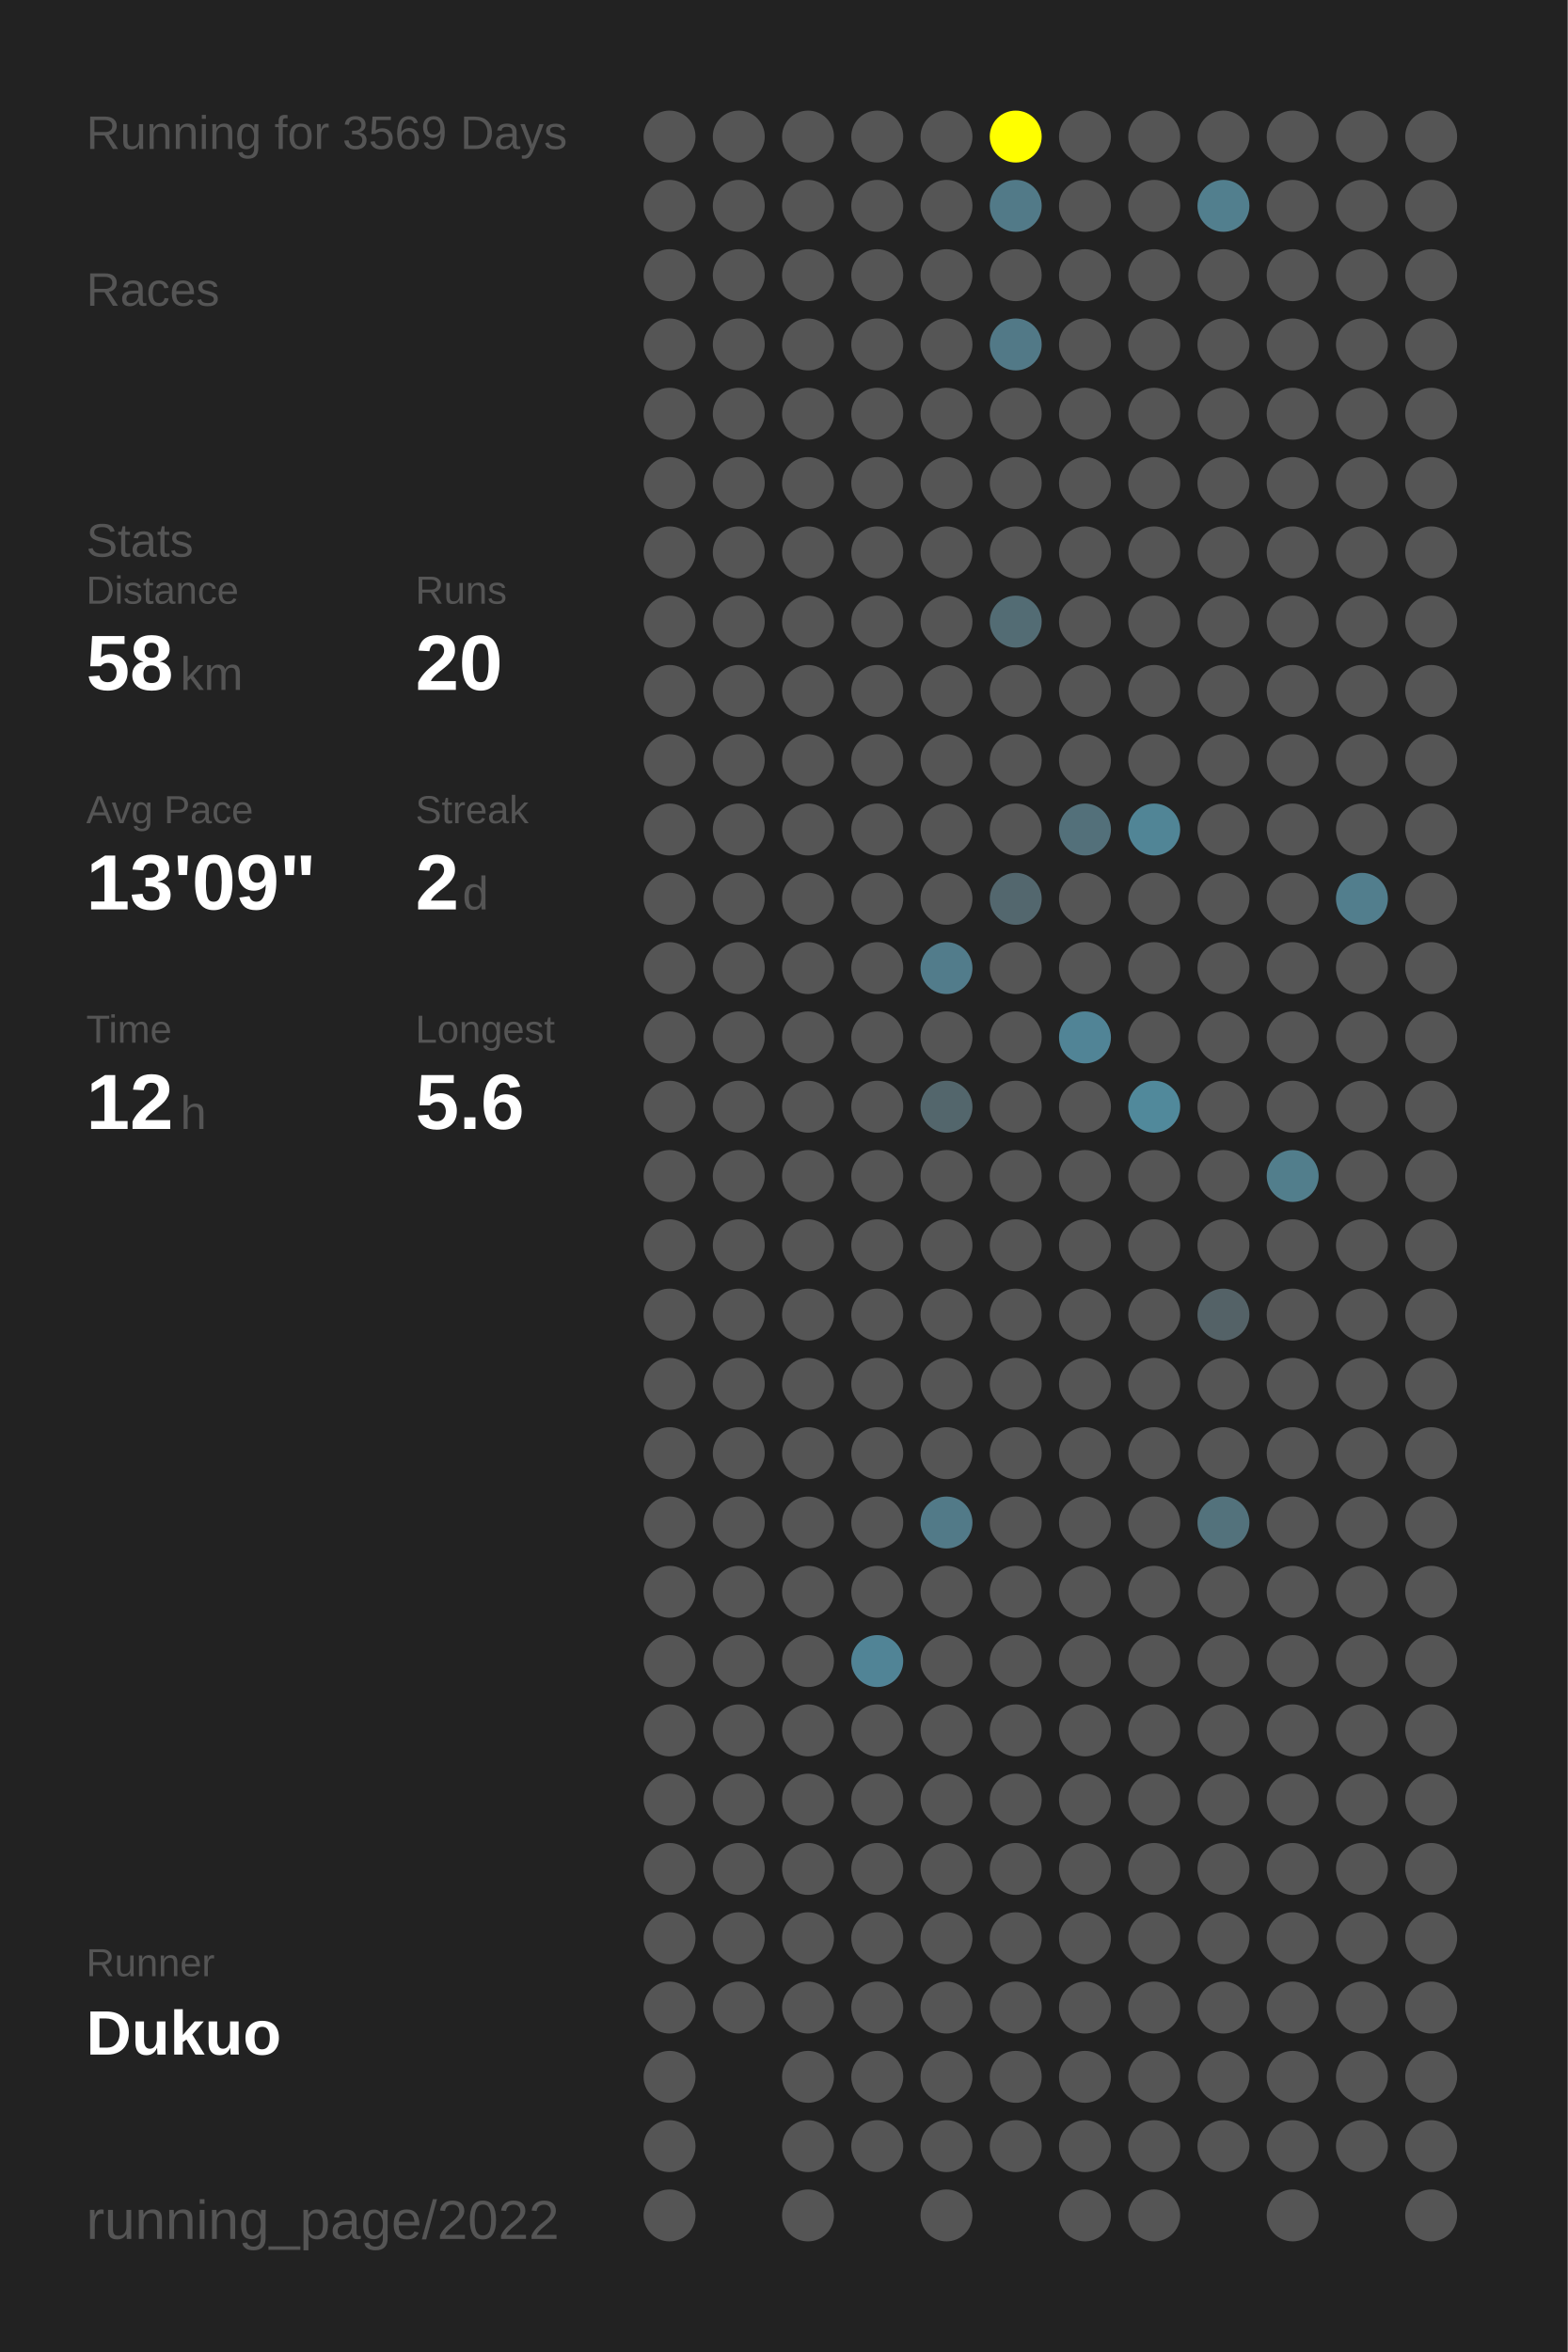
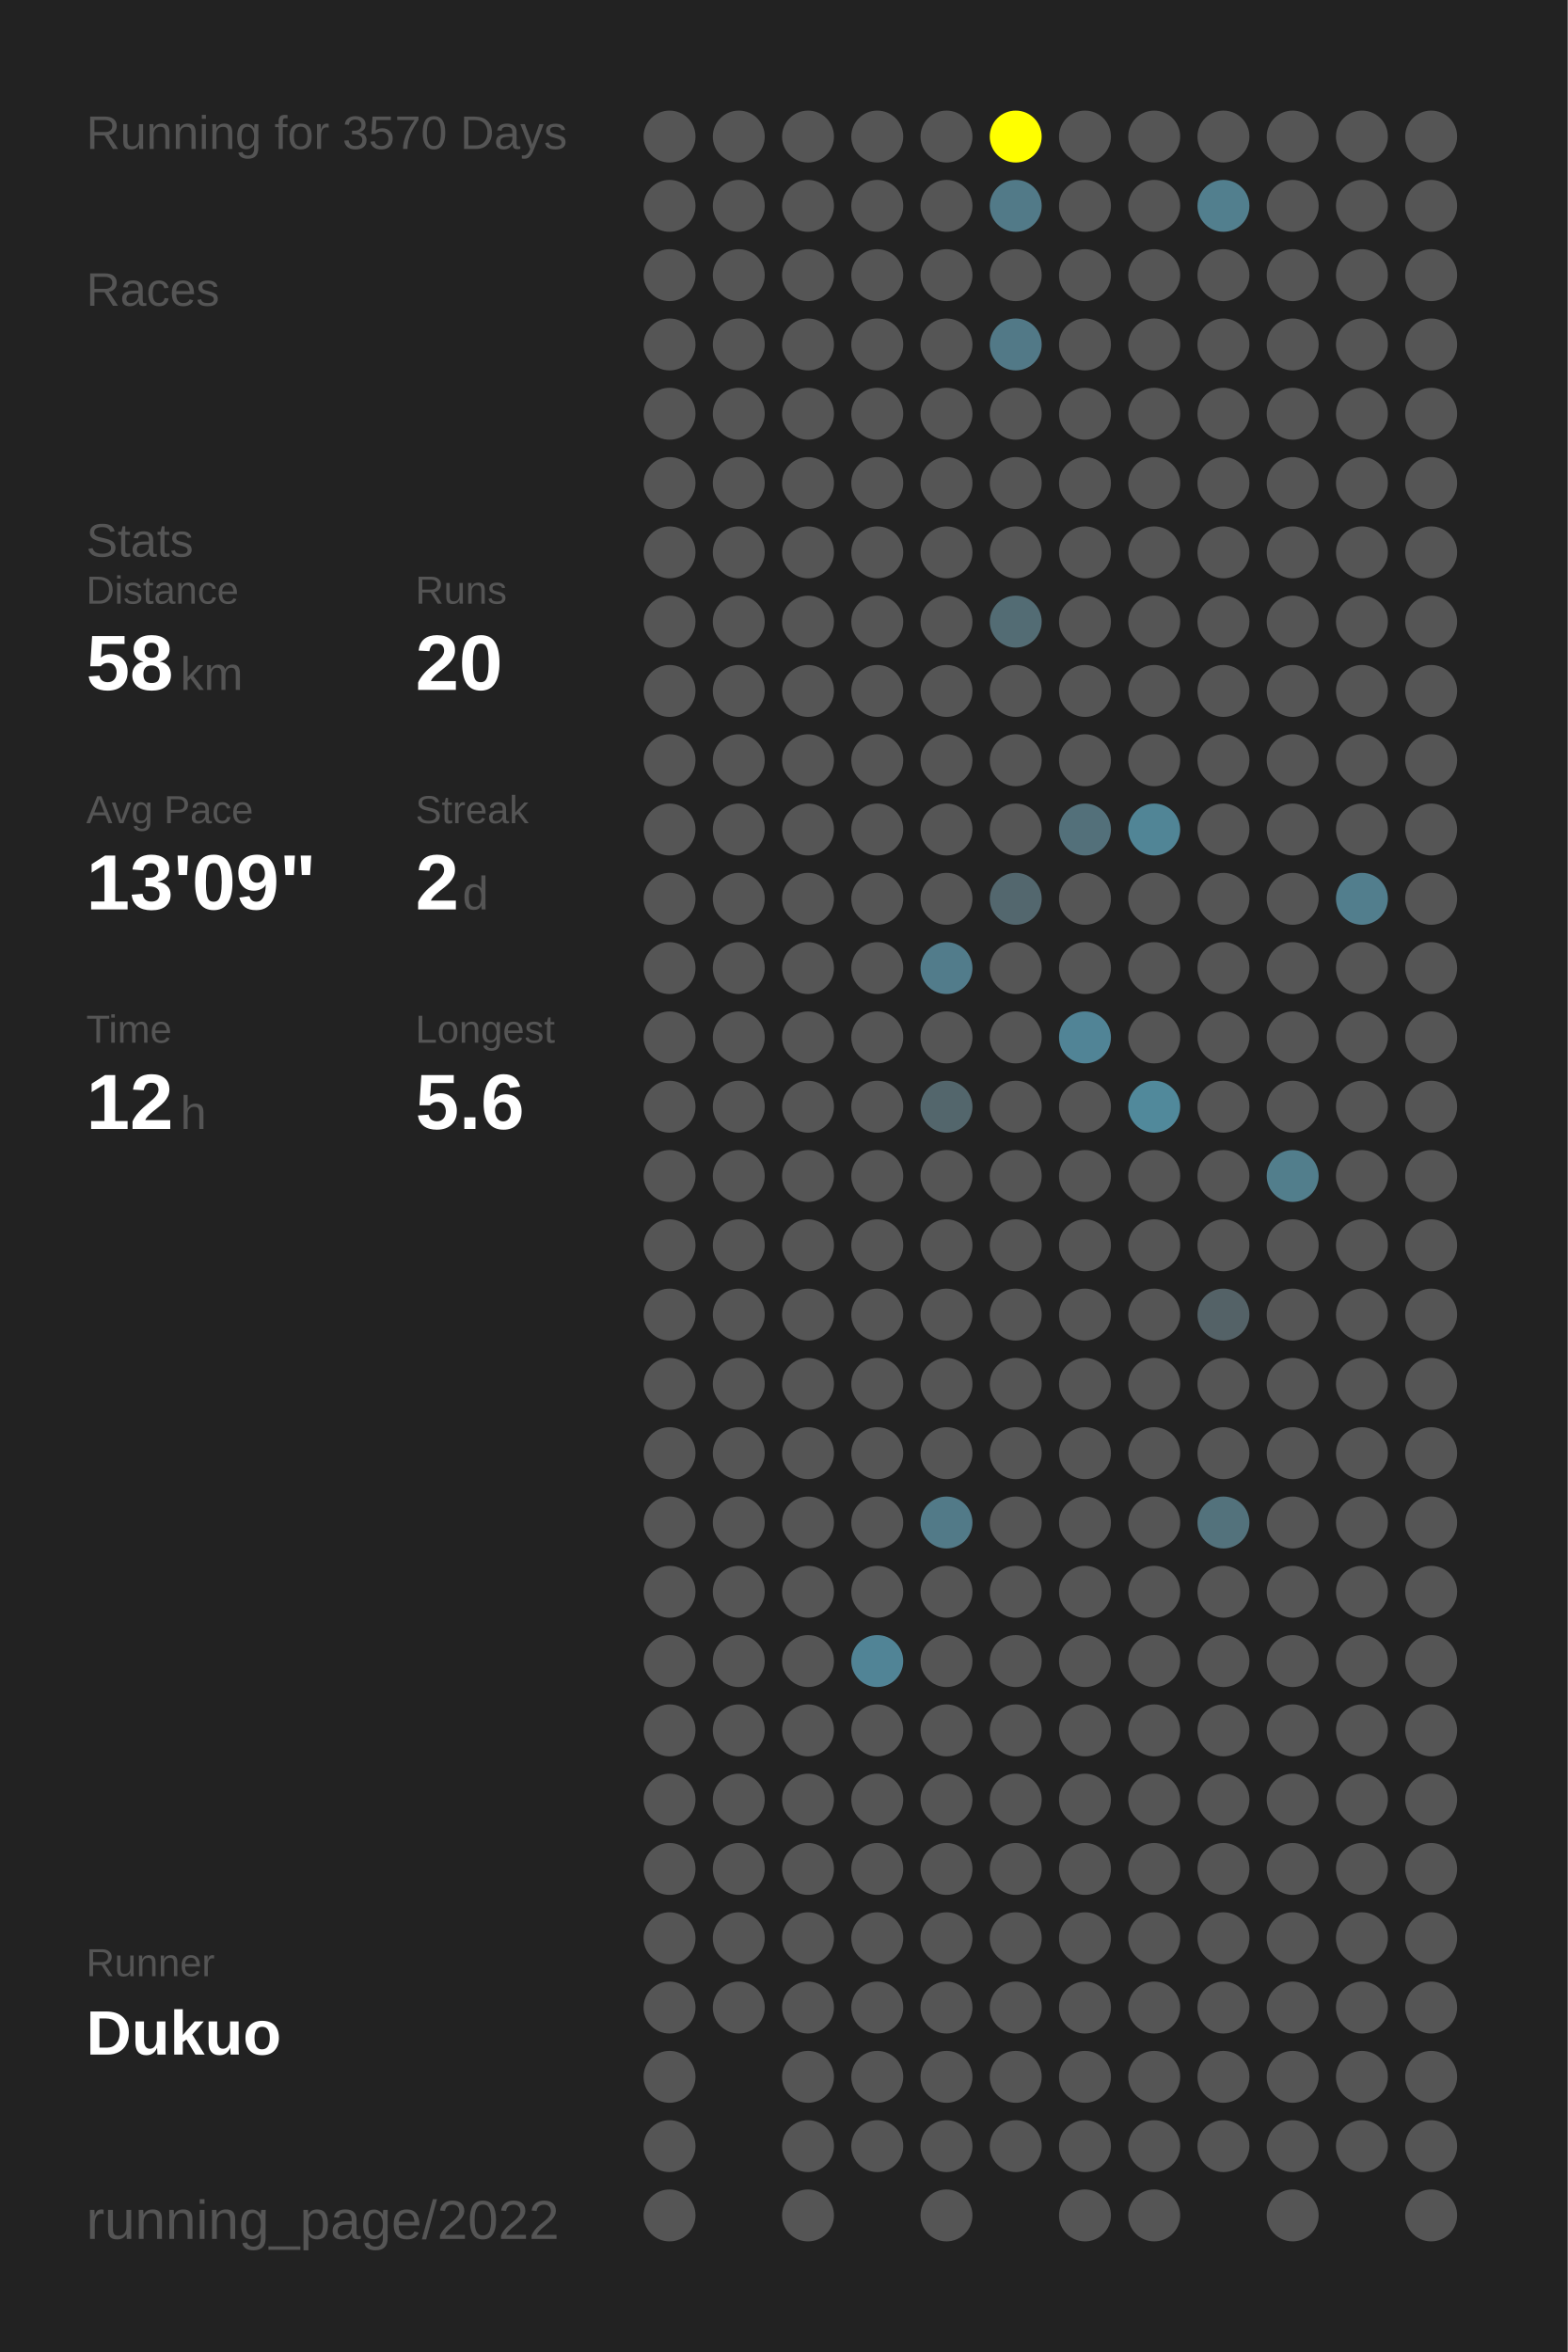
<svg xmlns="http://www.w3.org/2000/svg" baseProfile="full" height="300mm" version="1.1" viewBox="0,0,200,300" width="200mm">
  <defs />
  <rect fill="#222222" height="300" width="200" x="0" y="0" />
-   <text fill="#555555" style="font-size:6px; font-family:Arial;" x="11" y="19">Running for 3569 Days</text>
+   <text fill="#555555" style="font-size:6px; font-family:Arial;" x="11" y="19">Running for 3570 Days</text>
  <text fill="#555555" style="font-size:6px; font-family:Arial;" x="11" y="39">Races</text>
  <text fill="#555555" style="font-size:6px; font-family:Arial;" x="11" y="71">Stats</text>
  <text fill="#555555" style="font-size:5px; font-family:Arial;" x="11" y="77">Distance</text>
  <text fill="#FFFFFF" style="font-size:10px; font-family:Arial; font-weight:bold;" x="11" y="88">58</text>
  <text fill="#555555" style="font-size:6px; font-family:Arial;" x="23" y="88">km</text>
  <text fill="#555555" style="font-size:5px; font-family:Arial;" x="53" y="77">Runs</text>
  <text fill="#FFFFFF" style="font-size:10px; font-family:Arial; font-weight:bold;" x="53" y="88">20</text>
  <text fill="#555555" style="font-size:5px; font-family:Arial;" x="11" y="105">Avg Pace</text>
  <text fill="#FFFFFF" style="font-size:10px; font-family:Arial; font-weight:bold;" x="11" y="116">13'09"</text>
  <text fill="#555555" style="font-size:5px; font-family:Arial;" x="53" y="105">Streak</text>
  <text fill="#FFFFFF" style="font-size:10px; font-family:Arial; font-weight:bold;" x="53" y="116">2</text>
  <text fill="#555555" style="font-size:6px; font-family:Arial;" x="59" y="116">d</text>
  <text fill="#555555" style="font-size:5px; font-family:Arial;" x="11" y="133">Time</text>
  <text fill="#FFFFFF" style="font-size:10px; font-family:Arial; font-weight:bold;" x="11" y="144">12</text>
  <text fill="#555555" style="font-size:6px; font-family:Arial;" x="23" y="144">h</text>
  <text fill="#555555" style="font-size:5px; font-family:Arial;" x="53" y="133">Longest</text>
  <text fill="#FFFFFF" style="font-size:10px; font-family:Arial; font-weight:bold;" x="53" y="144">5.6</text>
  <text fill="#555555" style="font-size:5px; font-family:Arial;" x="11" y="252.065">Runner</text>
  <text fill="#FFFFFF" style="font-size:8px; font-family:Arial; font-weight:bold;" x="11" y="262.065">Dukuo</text>
  <text fill="#555555" style="font-size:7px; font-family:Arial;" x="11" y="285.581">running_page/2022</text>
  <circle cx="85.417" cy="17.419" fill="#555555" r="3.312" />
  <circle cx="85.417" cy="26.258" fill="#555555" r="3.312" />
  <circle cx="85.417" cy="35.097" fill="#555555" r="3.312" />
  <circle cx="85.417" cy="43.935" fill="#555555" r="3.312" />
  <circle cx="85.417" cy="52.774" fill="#555555" r="3.312" />
  <circle cx="85.417" cy="61.613" fill="#555555" r="3.312" />
  <circle cx="85.417" cy="70.452" fill="#555555" r="3.312" />
  <circle cx="85.417" cy="79.29" fill="#555555" r="3.312" />
  <circle cx="85.417" cy="88.129" fill="#555555" r="3.312" />
  <circle cx="85.417" cy="96.968" fill="#555555" r="3.312" />
  <circle cx="85.417" cy="105.806" fill="#555555" r="3.312" />
  <circle cx="85.417" cy="114.645" fill="#555555" r="3.312" />
  <circle cx="85.417" cy="123.484" fill="#555555" r="3.312" />
  <circle cx="85.417" cy="132.323" fill="#555555" r="3.312" />
  <circle cx="85.417" cy="141.161" fill="#555555" r="3.312" />
  <circle cx="85.417" cy="150" fill="#555555" r="3.312" />
  <circle cx="85.417" cy="158.839" fill="#555555" r="3.312" />
  <circle cx="85.417" cy="167.677" fill="#555555" r="3.312" />
  <circle cx="85.417" cy="176.516" fill="#555555" r="3.312" />
  <circle cx="85.417" cy="185.355" fill="#555555" r="3.312" />
  <circle cx="85.417" cy="194.194" fill="#555555" r="3.312" />
  <circle cx="85.417" cy="203.032" fill="#555555" r="3.312" />
  <circle cx="85.417" cy="211.871" fill="#555555" r="3.312" />
  <circle cx="85.417" cy="220.71" fill="#555555" r="3.312" />
  <circle cx="85.417" cy="229.548" fill="#555555" r="3.312" />
  <circle cx="85.417" cy="238.387" fill="#555555" r="3.312" />
  <circle cx="85.417" cy="247.226" fill="#555555" r="3.312" />
  <circle cx="85.417" cy="256.065" fill="#555555" r="3.312" />
  <circle cx="85.417" cy="264.903" fill="#555555" r="3.312" />
  <circle cx="85.417" cy="273.742" fill="#555555" r="3.312" />
  <circle cx="85.417" cy="282.581" fill="#555555" r="3.312" />
  <circle cx="94.25" cy="17.419" fill="#555555" r="3.312" />
  <circle cx="94.25" cy="26.258" fill="#555555" r="3.312" />
  <circle cx="94.25" cy="35.097" fill="#555555" r="3.312" />
  <circle cx="94.25" cy="43.935" fill="#555555" r="3.312" />
  <circle cx="94.25" cy="52.774" fill="#555555" r="3.312" />
  <circle cx="94.25" cy="61.613" fill="#555555" r="3.312" />
  <circle cx="94.25" cy="70.452" fill="#555555" r="3.312" />
  <circle cx="94.25" cy="79.29" fill="#555555" r="3.312" />
  <circle cx="94.25" cy="88.129" fill="#555555" r="3.312" />
  <circle cx="94.25" cy="96.968" fill="#555555" r="3.312" />
  <circle cx="94.25" cy="105.806" fill="#555555" r="3.312" />
  <circle cx="94.25" cy="114.645" fill="#555555" r="3.312" />
  <circle cx="94.25" cy="123.484" fill="#555555" r="3.312" />
  <circle cx="94.25" cy="132.323" fill="#555555" r="3.312" />
  <circle cx="94.25" cy="141.161" fill="#555555" r="3.312" />
  <circle cx="94.25" cy="150" fill="#555555" r="3.312" />
  <circle cx="94.25" cy="158.839" fill="#555555" r="3.312" />
  <circle cx="94.25" cy="167.677" fill="#555555" r="3.312" />
  <circle cx="94.25" cy="176.516" fill="#555555" r="3.312" />
  <circle cx="94.25" cy="185.355" fill="#555555" r="3.312" />
  <circle cx="94.25" cy="194.194" fill="#555555" r="3.312" />
  <circle cx="94.25" cy="203.032" fill="#555555" r="3.312" />
  <circle cx="94.25" cy="211.871" fill="#555555" r="3.312" />
  <circle cx="94.25" cy="220.71" fill="#555555" r="3.312" />
  <circle cx="94.25" cy="229.548" fill="#555555" r="3.312" />
  <circle cx="94.25" cy="238.387" fill="#555555" r="3.312" />
  <circle cx="94.25" cy="247.226" fill="#555555" r="3.312" />
  <circle cx="94.25" cy="256.065" fill="#555555" r="3.312" />
  <circle cx="103.083" cy="17.419" fill="#555555" r="3.312" />
  <circle cx="103.083" cy="26.258" fill="#555555" r="3.312" />
  <circle cx="103.083" cy="35.097" fill="#555555" r="3.312" />
  <circle cx="103.083" cy="43.935" fill="#555555" r="3.312" />
  <circle cx="103.083" cy="52.774" fill="#555555" r="3.312" />
  <circle cx="103.083" cy="61.613" fill="#555555" r="3.312" />
  <circle cx="103.083" cy="70.452" fill="#555555" r="3.312" />
  <circle cx="103.083" cy="79.29" fill="#555555" r="3.312" />
  <circle cx="103.083" cy="88.129" fill="#555555" r="3.312" />
  <circle cx="103.083" cy="96.968" fill="#555555" r="3.312" />
  <circle cx="103.083" cy="105.806" fill="#555555" r="3.312" />
  <circle cx="103.083" cy="114.645" fill="#555555" r="3.312" />
  <circle cx="103.083" cy="123.484" fill="#555555" r="3.312" />
  <circle cx="103.083" cy="132.323" fill="#555555" r="3.312" />
  <circle cx="103.083" cy="141.161" fill="#555555" r="3.312" />
  <circle cx="103.083" cy="150" fill="#555555" r="3.312" />
  <circle cx="103.083" cy="158.839" fill="#555555" r="3.312" />
  <circle cx="103.083" cy="167.677" fill="#555555" r="3.312" />
  <circle cx="103.083" cy="176.516" fill="#555555" r="3.312" />
  <circle cx="103.083" cy="185.355" fill="#555555" r="3.312" />
  <circle cx="103.083" cy="194.194" fill="#555555" r="3.312" />
  <circle cx="103.083" cy="203.032" fill="#555555" r="3.312" />
  <circle cx="103.083" cy="211.871" fill="#555555" r="3.312" />
  <circle cx="103.083" cy="220.71" fill="#555555" r="3.312" />
  <circle cx="103.083" cy="229.548" fill="#555555" r="3.312" />
  <circle cx="103.083" cy="238.387" fill="#555555" r="3.312" />
  <circle cx="103.083" cy="247.226" fill="#555555" r="3.312" />
  <circle cx="103.083" cy="256.065" fill="#555555" r="3.312" />
  <circle cx="103.083" cy="264.903" fill="#555555" r="3.312" />
  <circle cx="103.083" cy="273.742" fill="#555555" r="3.312" />
  <circle cx="103.083" cy="282.581" fill="#555555" r="3.312" />
  <circle cx="111.917" cy="17.419" fill="#555555" r="3.312" />
  <circle cx="111.917" cy="26.258" fill="#555555" r="3.312" />
  <circle cx="111.917" cy="35.097" fill="#555555" r="3.312" />
  <circle cx="111.917" cy="43.935" fill="#555555" r="3.312" />
  <circle cx="111.917" cy="52.774" fill="#555555" r="3.312" />
  <circle cx="111.917" cy="61.613" fill="#555555" r="3.312" />
  <circle cx="111.917" cy="70.452" fill="#555555" r="3.312" />
  <circle cx="111.917" cy="79.29" fill="#555555" r="3.312" />
  <circle cx="111.917" cy="88.129" fill="#555555" r="3.312" />
  <circle cx="111.917" cy="96.968" fill="#555555" r="3.312" />
  <circle cx="111.917" cy="105.806" fill="#555555" r="3.312" />
  <circle cx="111.917" cy="114.645" fill="#555555" r="3.312" />
  <circle cx="111.917" cy="123.484" fill="#555555" r="3.312" />
  <circle cx="111.917" cy="132.323" fill="#555555" r="3.312" />
  <circle cx="111.917" cy="141.161" fill="#555555" r="3.312" />
  <circle cx="111.917" cy="150" fill="#555555" r="3.312" />
  <circle cx="111.917" cy="158.839" fill="#555555" r="3.312" />
  <circle cx="111.917" cy="167.677" fill="#555555" r="3.312" />
  <circle cx="111.917" cy="176.516" fill="#555555" r="3.312" />
  <circle cx="111.917" cy="185.355" fill="#555555" r="3.312" />
  <circle cx="111.917" cy="194.194" fill="#555555" r="3.312" />
  <circle cx="111.917" cy="203.032" fill="#555555" r="3.312" />
  <circle cx="111.917" cy="211.871" fill="#518496" r="3.312" />
  <circle cx="111.917" cy="220.71" fill="#555555" r="3.312" />
  <circle cx="111.917" cy="229.548" fill="#555555" r="3.312" />
  <circle cx="111.917" cy="238.387" fill="#555555" r="3.312" />
  <circle cx="111.917" cy="247.226" fill="#555555" r="3.312" />
  <circle cx="111.917" cy="256.065" fill="#555555" r="3.312" />
  <circle cx="111.917" cy="264.903" fill="#555555" r="3.312" />
  <circle cx="111.917" cy="273.742" fill="#555555" r="3.312" />
  <circle cx="120.75" cy="17.419" fill="#555555" r="3.312" />
  <circle cx="120.75" cy="26.258" fill="#555555" r="3.312" />
  <circle cx="120.75" cy="35.097" fill="#555555" r="3.312" />
  <circle cx="120.75" cy="43.935" fill="#555555" r="3.312" />
  <circle cx="120.75" cy="52.774" fill="#555555" r="3.312" />
  <circle cx="120.75" cy="61.613" fill="#555555" r="3.312" />
  <circle cx="120.75" cy="70.452" fill="#555555" r="3.312" />
  <circle cx="120.75" cy="79.29" fill="#555555" r="3.312" />
  <circle cx="120.75" cy="88.129" fill="#555555" r="3.312" />
  <circle cx="120.75" cy="96.968" fill="#555555" r="3.312" />
  <circle cx="120.75" cy="105.806" fill="#555555" r="3.312" />
  <circle cx="120.75" cy="114.645" fill="#555555" r="3.312" />
  <circle cx="120.75" cy="123.484" fill="#527c8b" r="3.312" />
  <circle cx="120.75" cy="132.323" fill="#555555" r="3.312" />
  <circle cx="120.75" cy="141.161" fill="#53666c" r="3.312" />
  <circle cx="120.75" cy="150" fill="#555555" r="3.312" />
  <circle cx="120.75" cy="158.839" fill="#555555" r="3.312" />
  <circle cx="120.75" cy="167.677" fill="#555555" r="3.312" />
  <circle cx="120.75" cy="176.516" fill="#555555" r="3.312" />
  <circle cx="120.75" cy="185.355" fill="#555555" r="3.312" />
  <circle cx="120.75" cy="194.194" fill="#527a88" r="3.312" />
  <circle cx="120.75" cy="203.032" fill="#555555" r="3.312" />
  <circle cx="120.75" cy="211.871" fill="#555555" r="3.312" />
  <circle cx="120.75" cy="220.71" fill="#555555" r="3.312" />
  <circle cx="120.75" cy="229.548" fill="#555555" r="3.312" />
  <circle cx="120.75" cy="238.387" fill="#555555" r="3.312" />
  <circle cx="120.75" cy="247.226" fill="#555555" r="3.312" />
  <circle cx="120.75" cy="256.065" fill="#555555" r="3.312" />
  <circle cx="120.75" cy="264.903" fill="#555555" r="3.312" />
  <circle cx="120.75" cy="273.742" fill="#555555" r="3.312" />
  <circle cx="120.75" cy="282.581" fill="#555555" r="3.312" />
  <circle cx="129.583" cy="17.419" fill="#FFFF00" r="3.312" />
  <circle cx="129.583" cy="26.258" fill="#527a88" r="3.312" />
  <circle cx="129.583" cy="35.097" fill="#555555" r="3.312" />
  <circle cx="129.583" cy="43.935" fill="#527987" r="3.312" />
  <circle cx="129.583" cy="52.774" fill="#555555" r="3.312" />
  <circle cx="129.583" cy="61.613" fill="#555555" r="3.312" />
  <circle cx="129.583" cy="70.452" fill="#555555" r="3.312" />
  <circle cx="129.583" cy="79.29" fill="#536c74" r="3.312" />
  <circle cx="129.583" cy="88.129" fill="#555555" r="3.312" />
  <circle cx="129.583" cy="96.968" fill="#555555" r="3.312" />
  <circle cx="129.583" cy="105.806" fill="#555555" r="3.312" />
  <circle cx="129.583" cy="114.645" fill="#53676e" r="3.312" />
  <circle cx="129.583" cy="123.484" fill="#555555" r="3.312" />
  <circle cx="129.583" cy="132.323" fill="#555555" r="3.312" />
  <circle cx="129.583" cy="141.161" fill="#555555" r="3.312" />
  <circle cx="129.583" cy="150" fill="#555555" r="3.312" />
  <circle cx="129.583" cy="158.839" fill="#555555" r="3.312" />
  <circle cx="129.583" cy="167.677" fill="#555555" r="3.312" />
  <circle cx="129.583" cy="176.516" fill="#555555" r="3.312" />
  <circle cx="129.583" cy="185.355" fill="#555555" r="3.312" />
  <circle cx="129.583" cy="194.194" fill="#555555" r="3.312" />
  <circle cx="129.583" cy="203.032" fill="#555555" r="3.312" />
  <circle cx="129.583" cy="211.871" fill="#555555" r="3.312" />
  <circle cx="129.583" cy="220.71" fill="#555555" r="3.312" />
  <circle cx="129.583" cy="229.548" fill="#555555" r="3.312" />
  <circle cx="129.583" cy="238.387" fill="#555555" r="3.312" />
  <circle cx="129.583" cy="247.226" fill="#555555" r="3.312" />
  <circle cx="129.583" cy="256.065" fill="#555555" r="3.312" />
  <circle cx="129.583" cy="264.903" fill="#555555" r="3.312" />
  <circle cx="129.583" cy="273.742" fill="#555555" r="3.312" />
  <circle cx="138.417" cy="17.419" fill="#555555" r="3.312" />
  <circle cx="138.417" cy="26.258" fill="#555555" r="3.312" />
  <circle cx="138.417" cy="35.097" fill="#555555" r="3.312" />
  <circle cx="138.417" cy="43.935" fill="#555555" r="3.312" />
  <circle cx="138.417" cy="52.774" fill="#555555" r="3.312" />
  <circle cx="138.417" cy="61.613" fill="#555555" r="3.312" />
  <circle cx="138.417" cy="70.452" fill="#555555" r="3.312" />
  <circle cx="138.417" cy="79.29" fill="#555555" r="3.312" />
  <circle cx="138.417" cy="88.129" fill="#555555" r="3.312" />
  <circle cx="138.417" cy="96.968" fill="#555555" r="3.312" />
  <circle cx="138.417" cy="105.806" fill="#53707a" r="3.312" />
  <circle cx="138.417" cy="114.645" fill="#555555" r="3.312" />
  <circle cx="138.417" cy="123.484" fill="#555555" r="3.312" />
  <circle cx="138.417" cy="132.323" fill="#518496" r="3.312" />
  <circle cx="138.417" cy="141.161" fill="#555555" r="3.312" />
  <circle cx="138.417" cy="150" fill="#555555" r="3.312" />
  <circle cx="138.417" cy="158.839" fill="#555555" r="3.312" />
  <circle cx="138.417" cy="167.677" fill="#555555" r="3.312" />
  <circle cx="138.417" cy="176.516" fill="#555555" r="3.312" />
  <circle cx="138.417" cy="185.355" fill="#555555" r="3.312" />
  <circle cx="138.417" cy="194.194" fill="#555555" r="3.312" />
  <circle cx="138.417" cy="203.032" fill="#555555" r="3.312" />
  <circle cx="138.417" cy="211.871" fill="#555555" r="3.312" />
  <circle cx="138.417" cy="220.71" fill="#555555" r="3.312" />
  <circle cx="138.417" cy="229.548" fill="#555555" r="3.312" />
  <circle cx="138.417" cy="238.387" fill="#555555" r="3.312" />
  <circle cx="138.417" cy="247.226" fill="#555555" r="3.312" />
  <circle cx="138.417" cy="256.065" fill="#555555" r="3.312" />
  <circle cx="138.417" cy="264.903" fill="#555555" r="3.312" />
  <circle cx="138.417" cy="273.742" fill="#555555" r="3.312" />
  <circle cx="138.417" cy="282.581" fill="#555555" r="3.312" />
  <circle cx="147.25" cy="17.419" fill="#555555" r="3.312" />
  <circle cx="147.25" cy="26.258" fill="#555555" r="3.312" />
  <circle cx="147.25" cy="35.097" fill="#555555" r="3.312" />
  <circle cx="147.25" cy="43.935" fill="#555555" r="3.312" />
  <circle cx="147.25" cy="52.774" fill="#555555" r="3.312" />
  <circle cx="147.25" cy="61.613" fill="#555555" r="3.312" />
  <circle cx="147.25" cy="70.452" fill="#555555" r="3.312" />
  <circle cx="147.25" cy="79.29" fill="#555555" r="3.312" />
  <circle cx="147.25" cy="88.129" fill="#555555" r="3.312" />
  <circle cx="147.25" cy="96.968" fill="#555555" r="3.312" />
  <circle cx="147.25" cy="105.806" fill="#518596" r="3.312" />
  <circle cx="147.25" cy="114.645" fill="#555555" r="3.312" />
  <circle cx="147.25" cy="123.484" fill="#555555" r="3.312" />
  <circle cx="147.25" cy="132.323" fill="#555555" r="3.312" />
  <circle cx="147.25" cy="141.161" fill="#51899b" r="3.312" />
  <circle cx="147.25" cy="150" fill="#555555" r="3.312" />
  <circle cx="147.25" cy="158.839" fill="#555555" r="3.312" />
  <circle cx="147.25" cy="167.677" fill="#555555" r="3.312" />
  <circle cx="147.25" cy="176.516" fill="#555555" r="3.312" />
  <circle cx="147.25" cy="185.355" fill="#555555" r="3.312" />
  <circle cx="147.25" cy="194.194" fill="#555555" r="3.312" />
  <circle cx="147.25" cy="203.032" fill="#555555" r="3.312" />
  <circle cx="147.25" cy="211.871" fill="#555555" r="3.312" />
  <circle cx="147.25" cy="220.71" fill="#555555" r="3.312" />
  <circle cx="147.25" cy="229.548" fill="#555555" r="3.312" />
  <circle cx="147.25" cy="238.387" fill="#555555" r="3.312" />
  <circle cx="147.25" cy="247.226" fill="#555555" r="3.312" />
  <circle cx="147.25" cy="256.065" fill="#555555" r="3.312" />
  <circle cx="147.25" cy="264.903" fill="#555555" r="3.312" />
  <circle cx="147.25" cy="273.742" fill="#555555" r="3.312" />
  <circle cx="147.25" cy="282.581" fill="#555555" r="3.312" />
  <circle cx="156.083" cy="17.419" fill="#555555" r="3.312" />
  <circle cx="156.083" cy="26.258" fill="#527f8e" r="3.312" />
  <circle cx="156.083" cy="35.097" fill="#555555" r="3.312" />
  <circle cx="156.083" cy="43.935" fill="#555555" r="3.312" />
  <circle cx="156.083" cy="52.774" fill="#555555" r="3.312" />
  <circle cx="156.083" cy="61.613" fill="#555555" r="3.312" />
  <circle cx="156.083" cy="70.452" fill="#555555" r="3.312" />
  <circle cx="156.083" cy="79.29" fill="#555555" r="3.312" />
  <circle cx="156.083" cy="88.129" fill="#555555" r="3.312" />
  <circle cx="156.083" cy="96.968" fill="#555555" r="3.312" />
  <circle cx="156.083" cy="105.806" fill="#555555" r="3.312" />
  <circle cx="156.083" cy="114.645" fill="#555555" r="3.312" />
  <circle cx="156.083" cy="123.484" fill="#555555" r="3.312" />
  <circle cx="156.083" cy="132.323" fill="#555555" r="3.312" />
  <circle cx="156.083" cy="141.161" fill="#555555" r="3.312" />
  <circle cx="156.083" cy="150" fill="#555555" r="3.312" />
  <circle cx="156.083" cy="158.839" fill="#555555" r="3.312" />
  <circle cx="156.083" cy="167.677" fill="#546267" r="3.312" />
  <circle cx="156.083" cy="176.516" fill="#555555" r="3.312" />
  <circle cx="156.083" cy="185.355" fill="#555555" r="3.312" />
  <circle cx="156.083" cy="194.194" fill="#53727c" r="3.312" />
  <circle cx="156.083" cy="203.032" fill="#555555" r="3.312" />
  <circle cx="156.083" cy="211.871" fill="#555555" r="3.312" />
  <circle cx="156.083" cy="220.71" fill="#555555" r="3.312" />
  <circle cx="156.083" cy="229.548" fill="#555555" r="3.312" />
  <circle cx="156.083" cy="238.387" fill="#555555" r="3.312" />
  <circle cx="156.083" cy="247.226" fill="#555555" r="3.312" />
  <circle cx="156.083" cy="256.065" fill="#555555" r="3.312" />
  <circle cx="156.083" cy="264.903" fill="#555555" r="3.312" />
  <circle cx="156.083" cy="273.742" fill="#555555" r="3.312" />
  <circle cx="164.917" cy="17.419" fill="#555555" r="3.312" />
  <circle cx="164.917" cy="26.258" fill="#555555" r="3.312" />
  <circle cx="164.917" cy="35.097" fill="#555555" r="3.312" />
  <circle cx="164.917" cy="43.935" fill="#555555" r="3.312" />
  <circle cx="164.917" cy="52.774" fill="#555555" r="3.312" />
  <circle cx="164.917" cy="61.613" fill="#555555" r="3.312" />
  <circle cx="164.917" cy="70.452" fill="#555555" r="3.312" />
  <circle cx="164.917" cy="79.29" fill="#555555" r="3.312" />
  <circle cx="164.917" cy="88.129" fill="#555555" r="3.312" />
  <circle cx="164.917" cy="96.968" fill="#555555" r="3.312" />
  <circle cx="164.917" cy="105.806" fill="#555555" r="3.312" />
  <circle cx="164.917" cy="114.645" fill="#555555" r="3.312" />
  <circle cx="164.917" cy="123.484" fill="#555555" r="3.312" />
  <circle cx="164.917" cy="132.323" fill="#555555" r="3.312" />
  <circle cx="164.917" cy="141.161" fill="#555555" r="3.312" />
  <circle cx="164.917" cy="150" fill="#527e8c" r="3.312" />
  <circle cx="164.917" cy="158.839" fill="#555555" r="3.312" />
  <circle cx="164.917" cy="167.677" fill="#555555" r="3.312" />
  <circle cx="164.917" cy="176.516" fill="#555555" r="3.312" />
  <circle cx="164.917" cy="185.355" fill="#555555" r="3.312" />
  <circle cx="164.917" cy="194.194" fill="#555555" r="3.312" />
  <circle cx="164.917" cy="203.032" fill="#555555" r="3.312" />
  <circle cx="164.917" cy="211.871" fill="#555555" r="3.312" />
  <circle cx="164.917" cy="220.71" fill="#555555" r="3.312" />
  <circle cx="164.917" cy="229.548" fill="#555555" r="3.312" />
  <circle cx="164.917" cy="238.387" fill="#555555" r="3.312" />
  <circle cx="164.917" cy="247.226" fill="#555555" r="3.312" />
  <circle cx="164.917" cy="256.065" fill="#555555" r="3.312" />
  <circle cx="164.917" cy="264.903" fill="#555555" r="3.312" />
  <circle cx="164.917" cy="273.742" fill="#555555" r="3.312" />
  <circle cx="164.917" cy="282.581" fill="#555555" r="3.312" />
  <circle cx="173.75" cy="17.419" fill="#555555" r="3.312" />
  <circle cx="173.75" cy="26.258" fill="#555555" r="3.312" />
  <circle cx="173.75" cy="35.097" fill="#555555" r="3.312" />
  <circle cx="173.75" cy="43.935" fill="#555555" r="3.312" />
  <circle cx="173.75" cy="52.774" fill="#555555" r="3.312" />
  <circle cx="173.75" cy="61.613" fill="#555555" r="3.312" />
  <circle cx="173.75" cy="70.452" fill="#555555" r="3.312" />
  <circle cx="173.75" cy="79.29" fill="#555555" r="3.312" />
  <circle cx="173.75" cy="88.129" fill="#555555" r="3.312" />
  <circle cx="173.75" cy="96.968" fill="#555555" r="3.312" />
  <circle cx="173.75" cy="105.806" fill="#555555" r="3.312" />
  <circle cx="173.75" cy="114.645" fill="#527e8d" r="3.312" />
  <circle cx="173.75" cy="123.484" fill="#555555" r="3.312" />
  <circle cx="173.75" cy="132.323" fill="#555555" r="3.312" />
  <circle cx="173.75" cy="141.161" fill="#555555" r="3.312" />
  <circle cx="173.75" cy="150" fill="#555555" r="3.312" />
  <circle cx="173.75" cy="158.839" fill="#555555" r="3.312" />
  <circle cx="173.75" cy="167.677" fill="#555555" r="3.312" />
  <circle cx="173.75" cy="176.516" fill="#555555" r="3.312" />
  <circle cx="173.75" cy="185.355" fill="#555555" r="3.312" />
  <circle cx="173.75" cy="194.194" fill="#555555" r="3.312" />
  <circle cx="173.75" cy="203.032" fill="#555555" r="3.312" />
  <circle cx="173.75" cy="211.871" fill="#555555" r="3.312" />
  <circle cx="173.75" cy="220.71" fill="#555555" r="3.312" />
  <circle cx="173.75" cy="229.548" fill="#555555" r="3.312" />
  <circle cx="173.75" cy="238.387" fill="#555555" r="3.312" />
  <circle cx="173.75" cy="247.226" fill="#555555" r="3.312" />
  <circle cx="173.75" cy="256.065" fill="#555555" r="3.312" />
  <circle cx="173.75" cy="264.903" fill="#555555" r="3.312" />
  <circle cx="173.75" cy="273.742" fill="#555555" r="3.312" />
  <circle cx="182.583" cy="17.419" fill="#555555" r="3.312" />
  <circle cx="182.583" cy="26.258" fill="#555555" r="3.312" />
  <circle cx="182.583" cy="35.097" fill="#555555" r="3.312" />
  <circle cx="182.583" cy="43.935" fill="#555555" r="3.312" />
  <circle cx="182.583" cy="52.774" fill="#555555" r="3.312" />
  <circle cx="182.583" cy="61.613" fill="#555555" r="3.312" />
  <circle cx="182.583" cy="70.452" fill="#555555" r="3.312" />
  <circle cx="182.583" cy="79.29" fill="#555555" r="3.312" />
  <circle cx="182.583" cy="88.129" fill="#555555" r="3.312" />
  <circle cx="182.583" cy="96.968" fill="#555555" r="3.312" />
  <circle cx="182.583" cy="105.806" fill="#555555" r="3.312" />
  <circle cx="182.583" cy="114.645" fill="#555555" r="3.312" />
  <circle cx="182.583" cy="123.484" fill="#555555" r="3.312" />
  <circle cx="182.583" cy="132.323" fill="#555555" r="3.312" />
  <circle cx="182.583" cy="141.161" fill="#555555" r="3.312" />
  <circle cx="182.583" cy="150" fill="#555555" r="3.312" />
  <circle cx="182.583" cy="158.839" fill="#555555" r="3.312" />
  <circle cx="182.583" cy="167.677" fill="#555555" r="3.312" />
  <circle cx="182.583" cy="176.516" fill="#555555" r="3.312" />
  <circle cx="182.583" cy="185.355" fill="#555555" r="3.312" />
  <circle cx="182.583" cy="194.194" fill="#555555" r="3.312" />
  <circle cx="182.583" cy="203.032" fill="#555555" r="3.312" />
  <circle cx="182.583" cy="211.871" fill="#555555" r="3.312" />
  <circle cx="182.583" cy="220.71" fill="#555555" r="3.312" />
  <circle cx="182.583" cy="229.548" fill="#555555" r="3.312" />
  <circle cx="182.583" cy="238.387" fill="#555555" r="3.312" />
  <circle cx="182.583" cy="247.226" fill="#555555" r="3.312" />
  <circle cx="182.583" cy="256.065" fill="#555555" r="3.312" />
  <circle cx="182.583" cy="264.903" fill="#555555" r="3.312" />
  <circle cx="182.583" cy="273.742" fill="#555555" r="3.312" />
  <circle cx="182.583" cy="282.581" fill="#555555" r="3.312" />
</svg>
